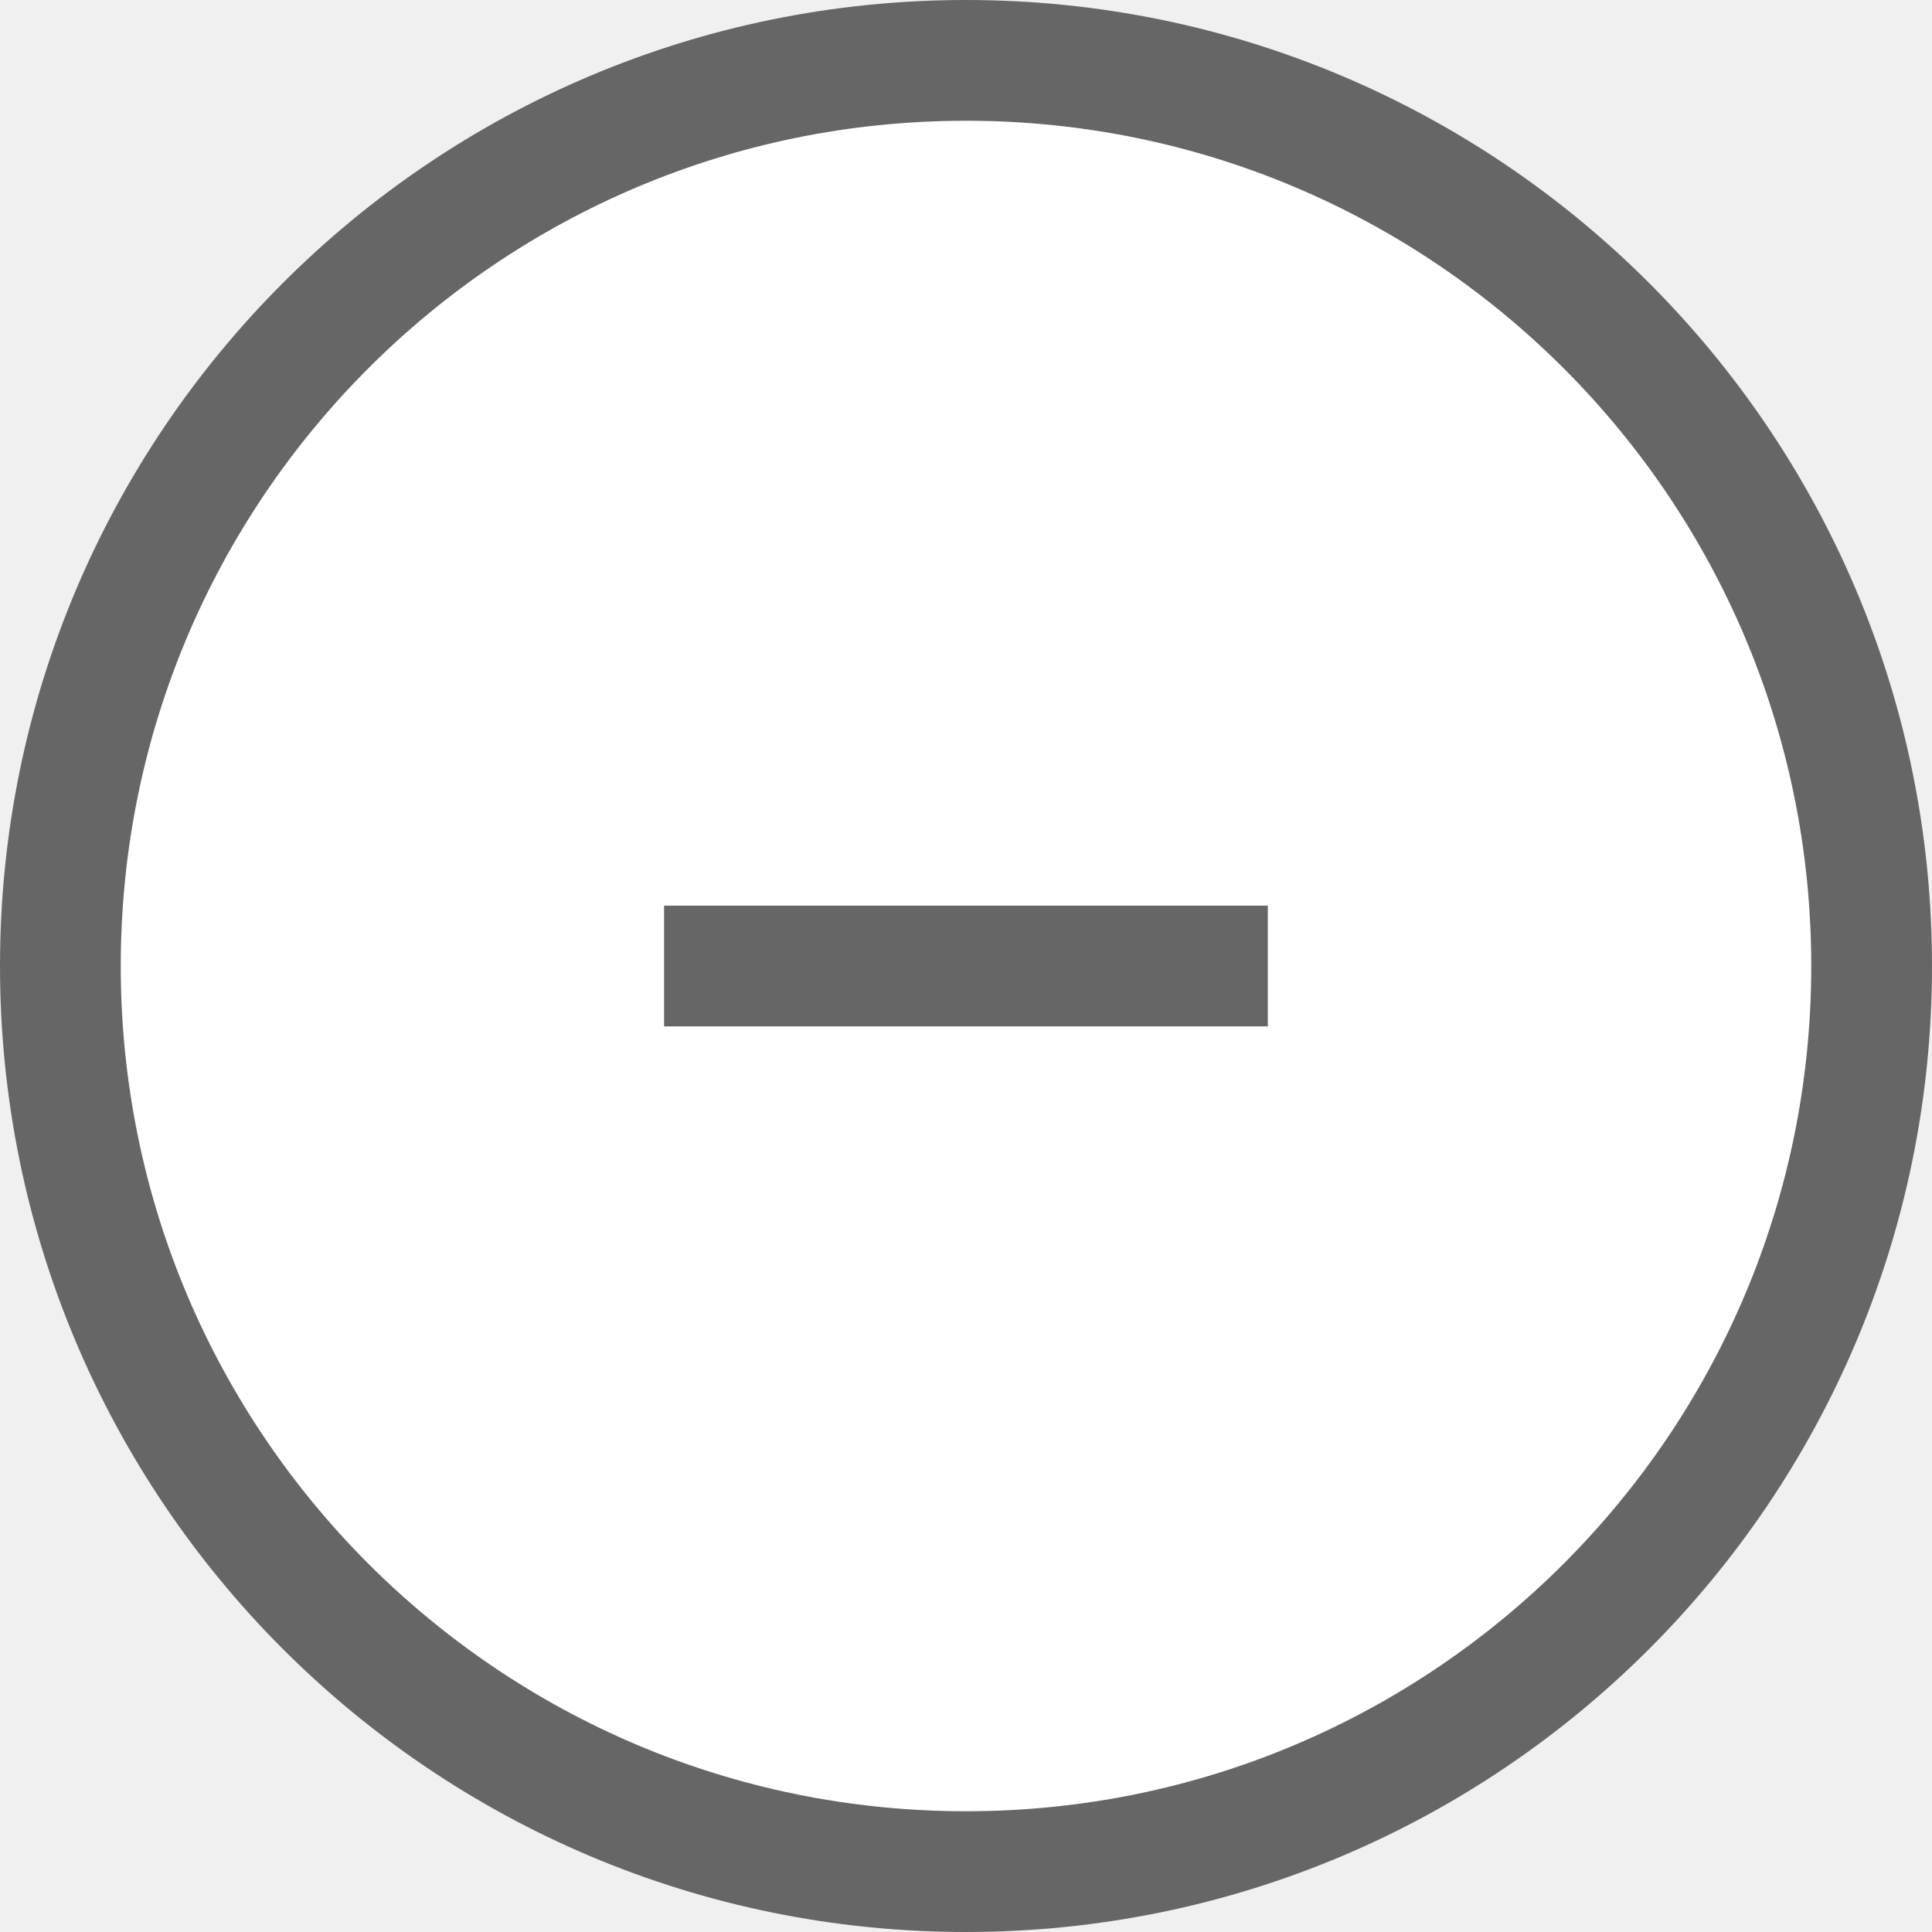
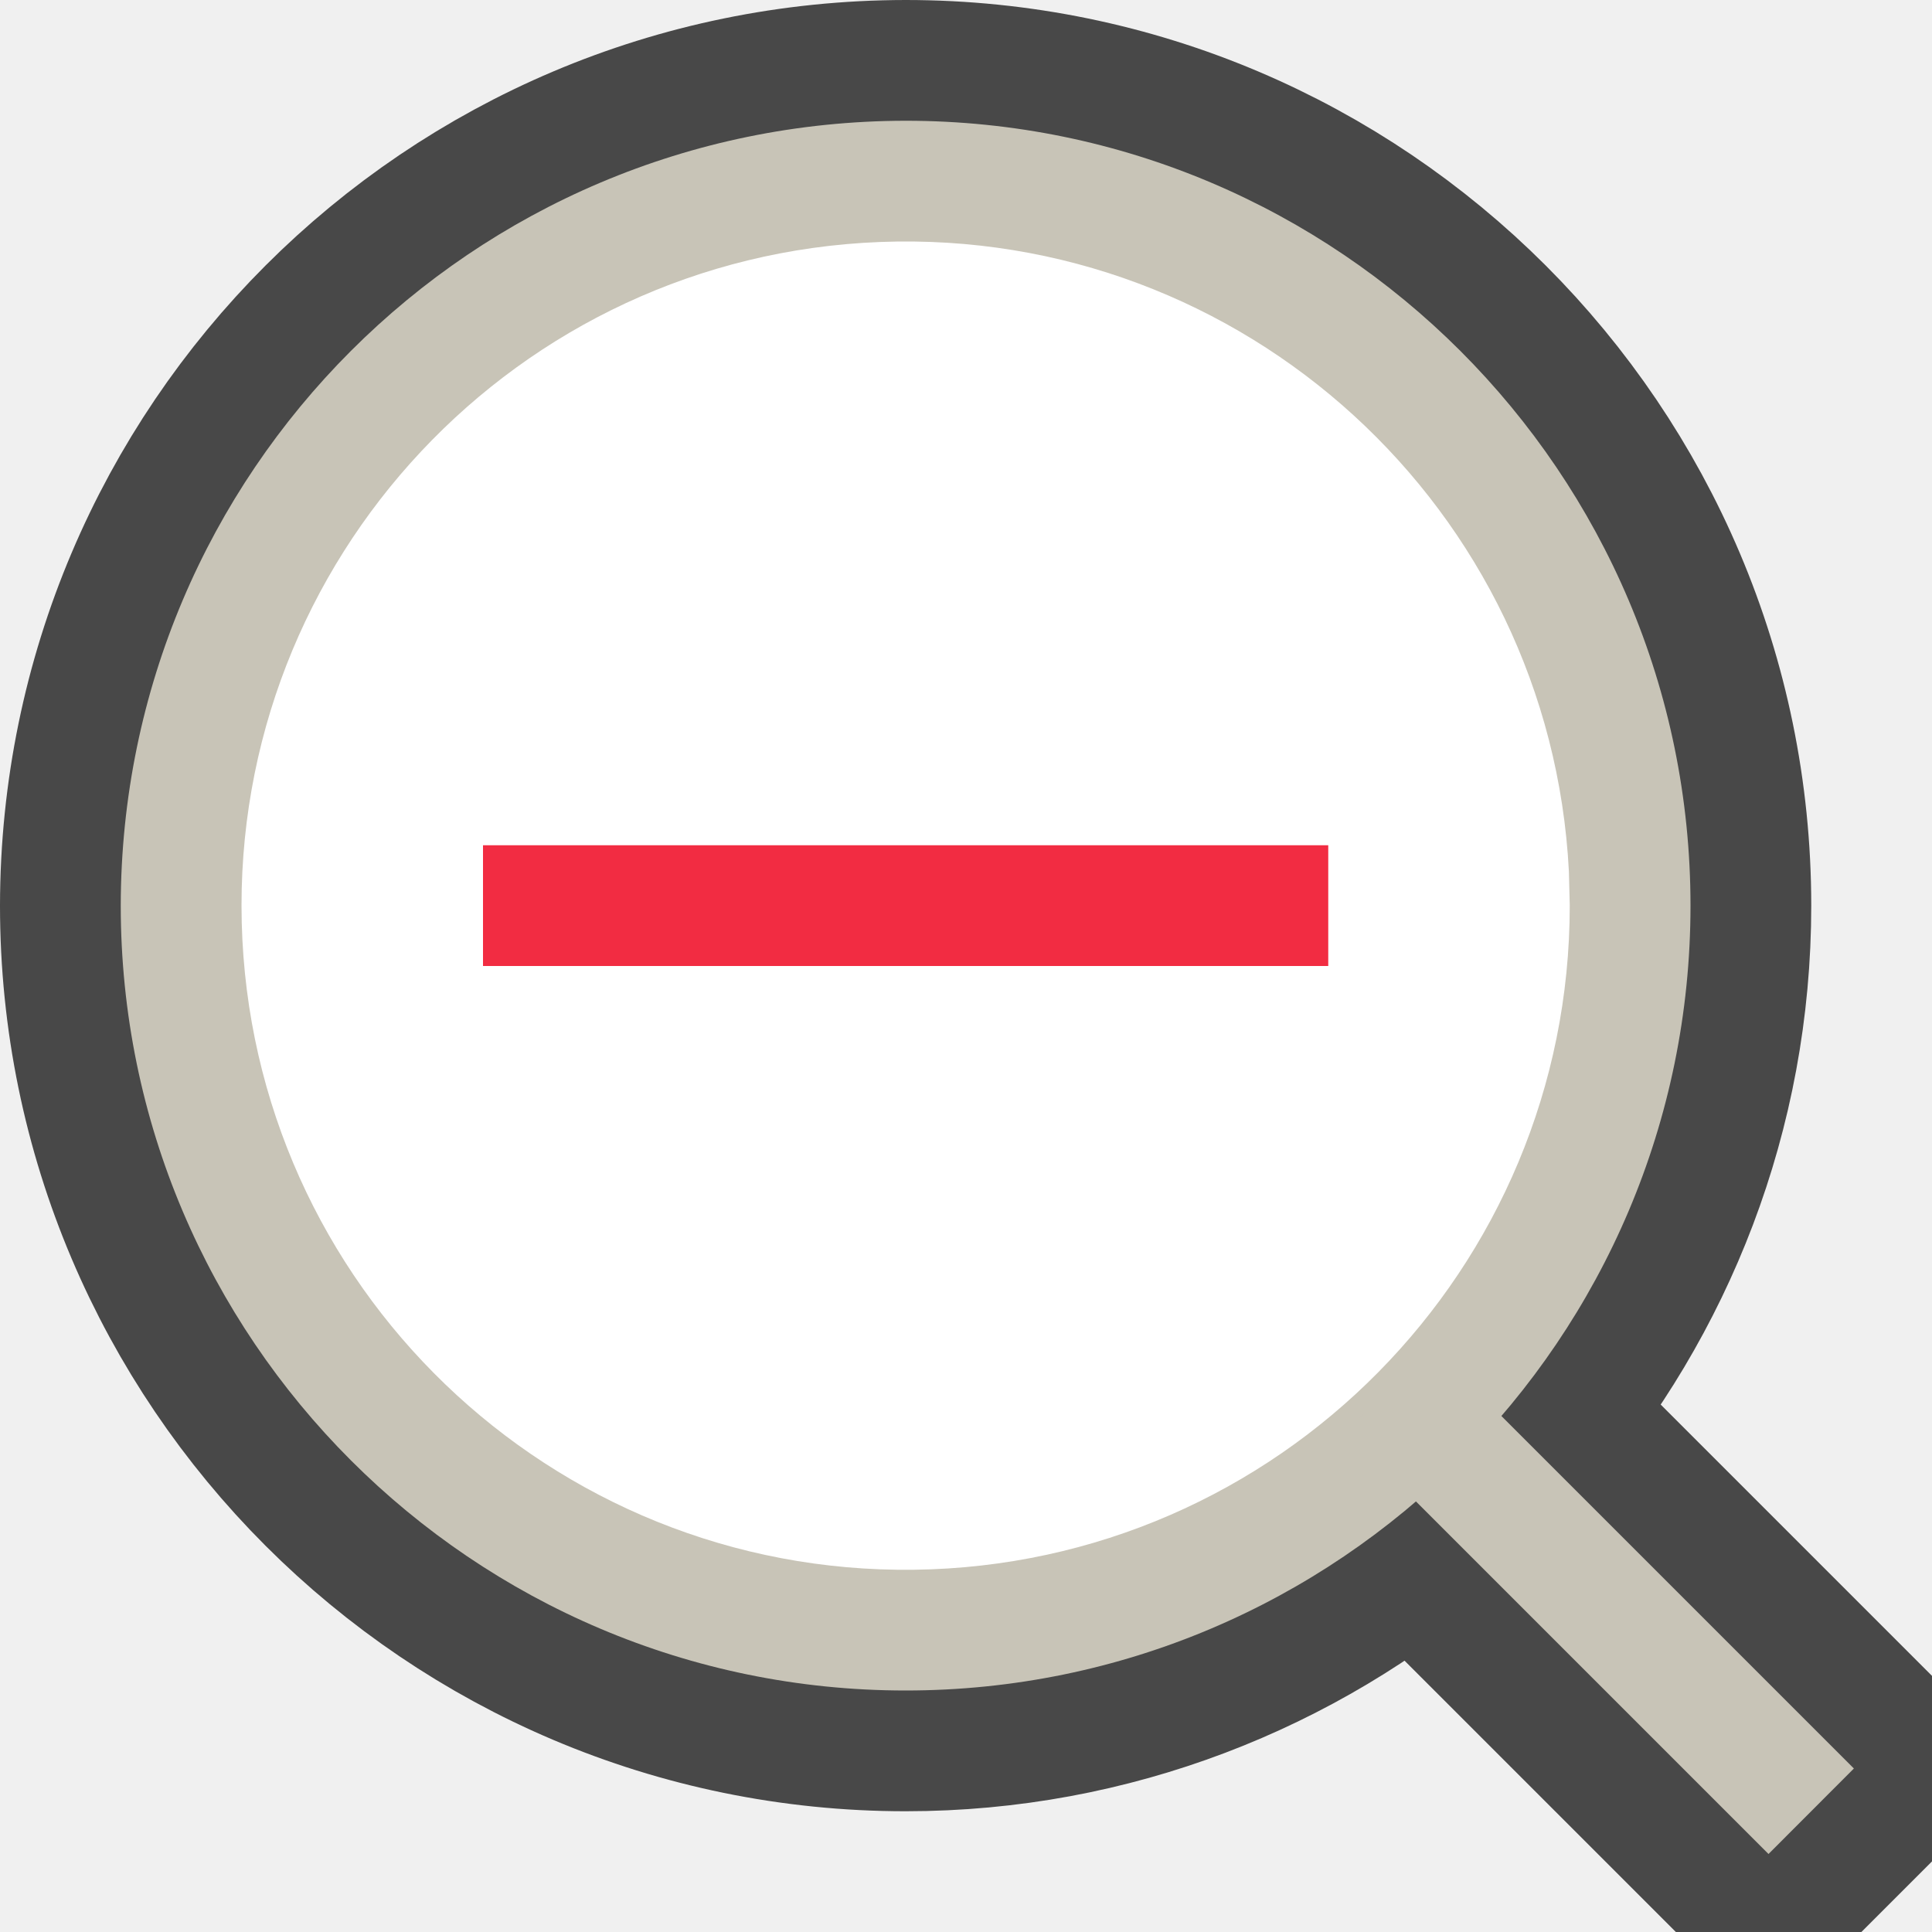
- <svg xmlns="http://www.w3.org/2000/svg" height="16" width="16" version="1.1" id="svg4">
-   <defs id="defs8">
-     <linearGradient id="linearGradient4336-3">
-       <stop id="stop4338-8" offset="0" style="stop-color:#5884f4;stop-opacity:1" />
-       <stop style="stop-color:#5884f4;stop-opacity:1" offset="0.278" id="stop4344-3" />
-       <stop id="stop4346-3" offset="0.278" style="stop-color:#2f5fdd;stop-opacity:1" />
-       <stop style="stop-color:#2f5fdd;stop-opacity:1" offset="0.707" id="stop4350-1" />
-       <stop style="stop-color:#234db8;stop-opacity:1" offset="0.709" id="stop4348-6" />
-       <stop id="stop4340-0" offset="1" style="stop-color:#234db8;stop-opacity:1" />
-     </linearGradient>
-   </defs>
-   <circle r="7.5" cy="8" cx="8" id="path4260-0" style="color:#000000;display:inline;overflow:visible;visibility:visible;opacity:1;fill:#ffffff;fill-opacity:1;fill-rule:nonzero;stroke:#666666;stroke-width:1;stroke-linecap:butt;stroke-linejoin:miter;stroke-miterlimit:4;stroke-dasharray:none;stroke-dashoffset:0;stroke-opacity:1;marker:none;enable-background:accumulate" />
-   <g id="g969" font-weight="400" style="color:#000000;font-weight:400;font-family:sans-serif;fill:#666666;fill-opacity:1" transform="translate(-2.990587,-19.56683)" />
-   <g id="g1057" font-weight="400" style="color:#000000;font-weight:400;font-family:sans-serif;white-space:normal;fill:#666666;fill-opacity:1" transform="translate(41.99153,-1.872881)">
-     <path id="path1055" overflow="visible" style="line-height:normal;font-variant-ligatures:normal;font-variant-position:normal;font-variant-caps:normal;font-variant-numeric:normal;font-variant-alternates:normal;font-feature-settings:normal;text-indent:0;text-align:start;text-decoration:none;text-decoration-line:none;text-decoration-style:solid;text-decoration-color:#000000;text-transform:none;text-orientation:mixed;shape-padding:0;overflow:visible;isolation:auto;mix-blend-mode:normal;fill:#666666;fill-opacity:1;fill-rule:evenodd" d="m -36.492,9.373 v 1 h 5 V 9.373 Z" />
-   </g>
+ <svg xmlns="http://www.w3.org/2000/svg" height="16" width="16" version="1.1" id="svg2041">
+   <defs id="defs2045" />
+   <path style="color:#000000;font-weight:400;line-height:normal;font-family:sans-serif;font-variant-ligatures:normal;font-variant-position:normal;font-variant-caps:normal;font-variant-numeric:normal;font-variant-alternates:normal;font-feature-settings:normal;text-indent:0;text-align:start;text-decoration:none;text-decoration-line:none;text-decoration-style:solid;text-decoration-color:#000000;text-transform:none;text-orientation:mixed;white-space:normal;shape-padding:0;overflow:visible;opacity:0.7;isolation:auto;mix-blend-mode:normal;fill:#000000;fill-opacity:1;stroke:#000000;stroke-width:2;stroke-linejoin:bevel;stroke-miterlimit:4;stroke-dasharray:none" d="M 7.5,1 A 6.508,6.508 0 0 0 1,7.5 c 0,3.584 2.916,6.5 6.5,6.5 1.612,0 3.087,-0.593 4.225,-1.568 l 2.922,2.922 0.707,-0.707 -2.922,-2.922 C 13.407,10.587 14,9.112 14,7.5 14,3.916 11.084,1 7.5,1 Z m 0,1.039 c 3.022,0 5.461,2.439 5.461,5.461 0,3.022 -2.439,5.461 -5.461,5.461 A 5.454,5.454 0 0 1 2.039,7.5 C 2.039,4.478 4.479,2.039 7.5,2.039 Z" id="path2035-9" />
+   <path id="path2035" overflow="visible" style="color:#000000;font-weight:400;line-height:normal;font-family:sans-serif;font-variant-ligatures:normal;font-variant-position:normal;font-variant-caps:normal;font-variant-numeric:normal;font-variant-alternates:normal;font-feature-settings:normal;text-indent:0;text-align:start;text-decoration:none;text-decoration-line:none;text-decoration-style:solid;text-decoration-color:#000000;text-transform:none;text-orientation:mixed;white-space:normal;shape-padding:0;overflow:visible;isolation:auto;mix-blend-mode:normal;fill:#c8c4b7;fill-opacity:1" d="M 7.5,1 A 6.508,6.508 0 0 0 1,7.5 C 1,11.084 3.916,14 7.5,14 11.084,14 14,11.084 14,7.5 14,3.916 11.084,1 7.5,1 Z m 0,1.04 c 3.022,0 5.46,2.438 5.46,5.46 0,3.022 -2.438,5.46 -5.46,5.46 A 5.454,5.454 0 0 1 2.039,7.5 c 0,-3.022 2.44,-5.46 5.461,-5.46 z" />
+   <path id="path2037" overflow="visible" style="color:#000000;font-weight:400;line-height:normal;font-family:sans-serif;font-variant-ligatures:normal;font-variant-position:normal;font-variant-caps:normal;font-variant-numeric:normal;font-variant-alternates:normal;font-feature-settings:normal;text-indent:0;text-align:start;text-decoration:none;text-decoration-line:none;text-decoration-style:solid;text-decoration-color:#000000;text-transform:none;text-orientation:mixed;white-space:normal;shape-padding:0;overflow:visible;isolation:auto;mix-blend-mode:normal;fill:#c8c4b7;fill-rule:evenodd;fill-opacity:1" d="m 11.853,11.146 -0.707,0.708 3.5,3.5 0.707,-0.708 z" />
+   <path style="opacity:1;vector-effect:none;fill:#ffffff;fill-opacity:1;stroke:none;stroke-width:2;stroke-linecap:round;stroke-linejoin:bevel;stroke-miterlimit:4;stroke-dasharray:none;stroke-dashoffset:0;stroke-opacity:1" id="path2707" d="M 13,7.5 A 5.5,5.5 0 0 1 7.57,13 5.5,5.5 0 0 1 2.002,7.641 5.5,5.5 0 0 1 7.289,2.004 a 5.5,5.5 0 0 1 5.704,5.214" />
+   <rect style="opacity:1;vector-effect:none;fill:#f22c42;fill-opacity:1;stroke:none;stroke-width:1.002;stroke-linecap:round;stroke-linejoin:round;stroke-miterlimit:4;stroke-dasharray:none;stroke-dashoffset:0;stroke-opacity:1" id="rect5188" width="7" height="1" x="4" y="7" />
</svg>
